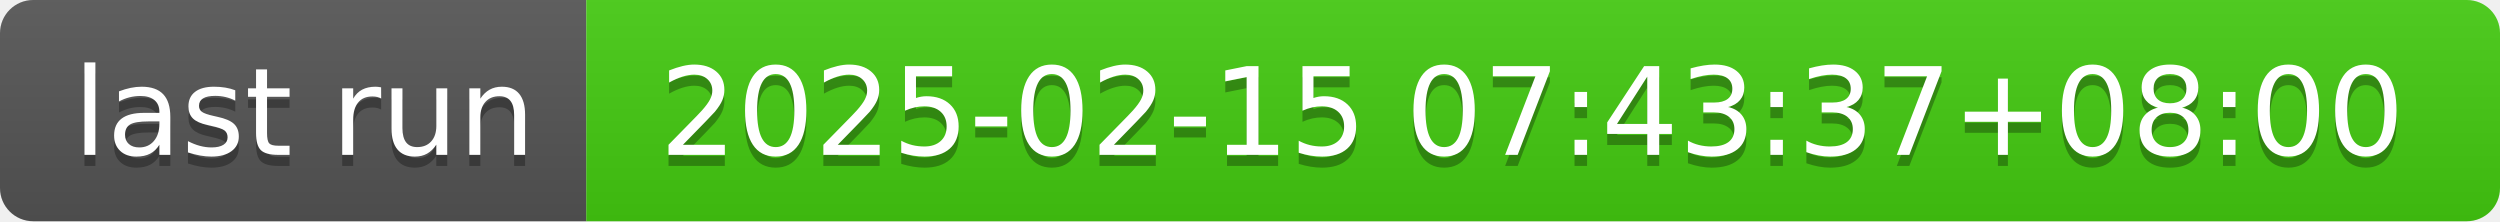
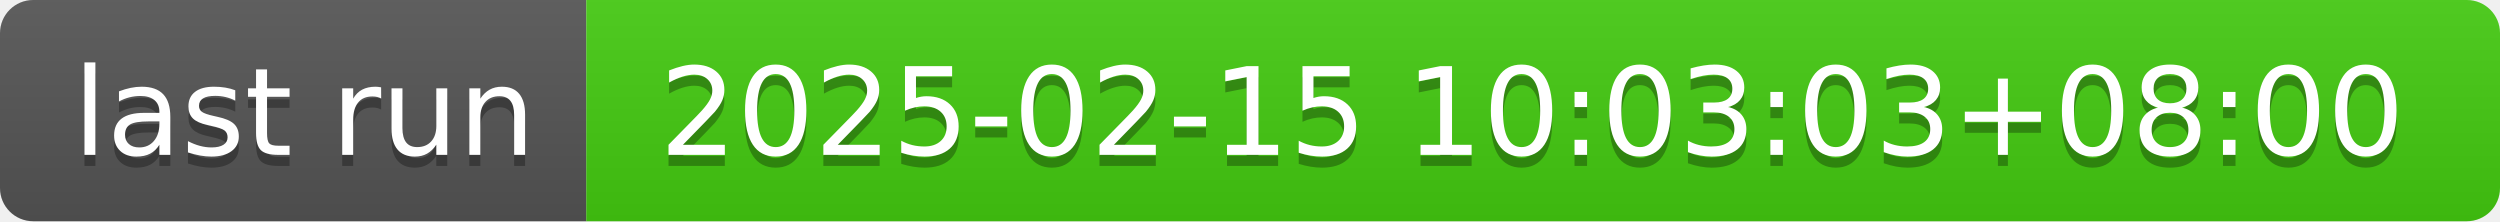
- <svg xmlns="http://www.w3.org/2000/svg" width="226" height="20" role="img" aria-label="last run: 2025-02-15 07:43:37+08:00">
+ <svg xmlns="http://www.w3.org/2000/svg" width="226" height="20" role="img" aria-label="last run: 2025-02-15 10:03:03+08:00">
  <linearGradient id="s" x2="0" y2="100%">
    <stop offset="0" stop-color="#bbb" stop-opacity=".1" />
    <stop offset="1" stop-opacity=".1" />
  </linearGradient>
  <clipPath id="r">
    <rect width="226" height="20" rx="3" fill="#fff" />
  </clipPath>
  <g clip-path="url(#r)">
    <rect width="53" height="20" fill="#555" />
    <rect x="53" width="173" height="20" fill="#4c1" />
    <rect width="226" height="20" fill="url(#s)" />
  </g>
  <g fill="#fff" text-anchor="middle" font-family="Verdana,Geneva,DejaVu Sans,sans-serif" text-rendering="geometricPrecision" font-size="110">
    <text aria-hidden="true" x="275" y="150" fill="#010101" fill-opacity=".3" transform="scale(.1)" textLength="430">last run</text>
    <text x="275" y="140" transform="scale(.1)" fill="#fff" textLength="430">last run</text>
-     <text aria-hidden="true" x="1385" y="150" fill="#010101" fill-opacity=".3" transform="scale(.1)" textLength="1630">2025-02-15 07:43:37+08:00</text>
-     <text x="1385" y="140" transform="scale(.1)" fill="#fff" textLength="1630">2025-02-15 07:43:37+08:00</text>
+     <text aria-hidden="true" x="1385" y="150" fill="#010101" fill-opacity=".3" transform="scale(.1)" textLength="1630">2025-02-15 10:03:03+08:00</text>
+     <text x="1385" y="140" transform="scale(.1)" fill="#fff" textLength="1630">2025-02-15 10:03:03+08:00</text>
  </g>
</svg>
